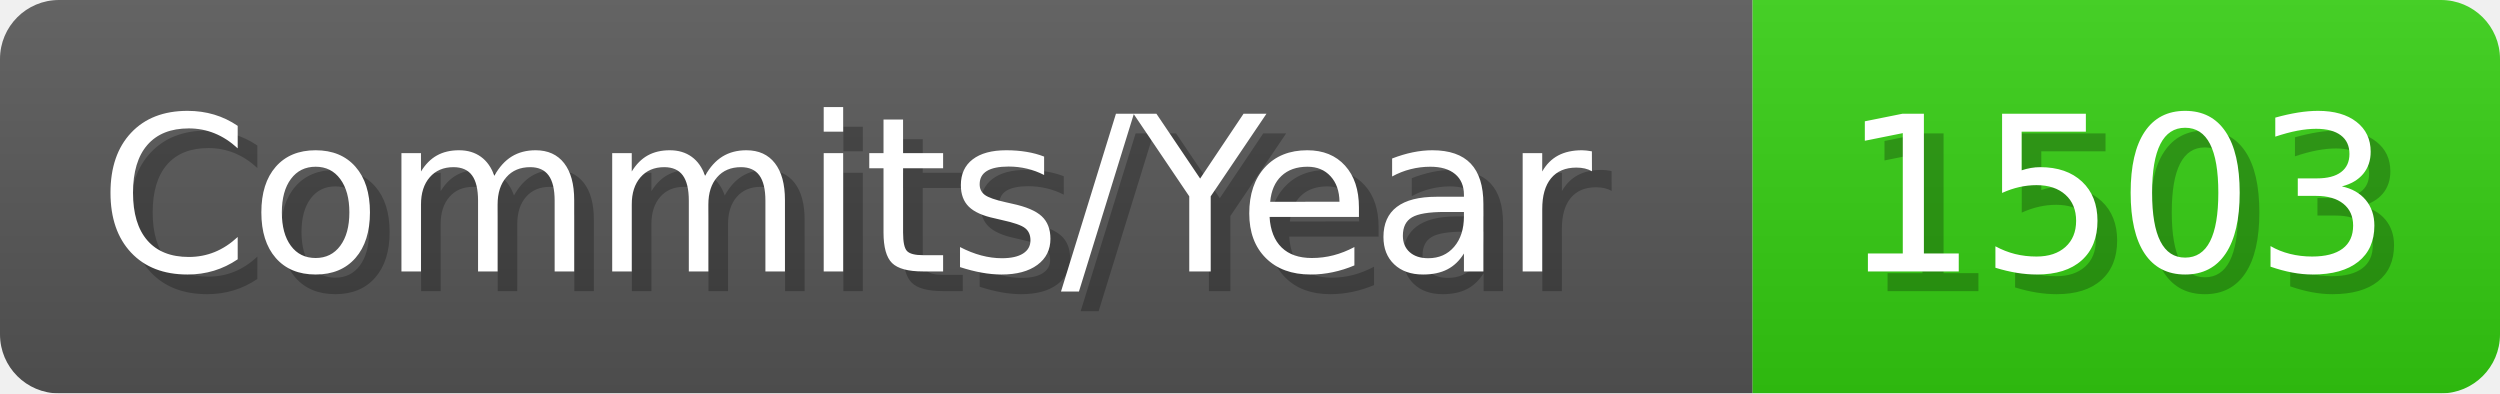
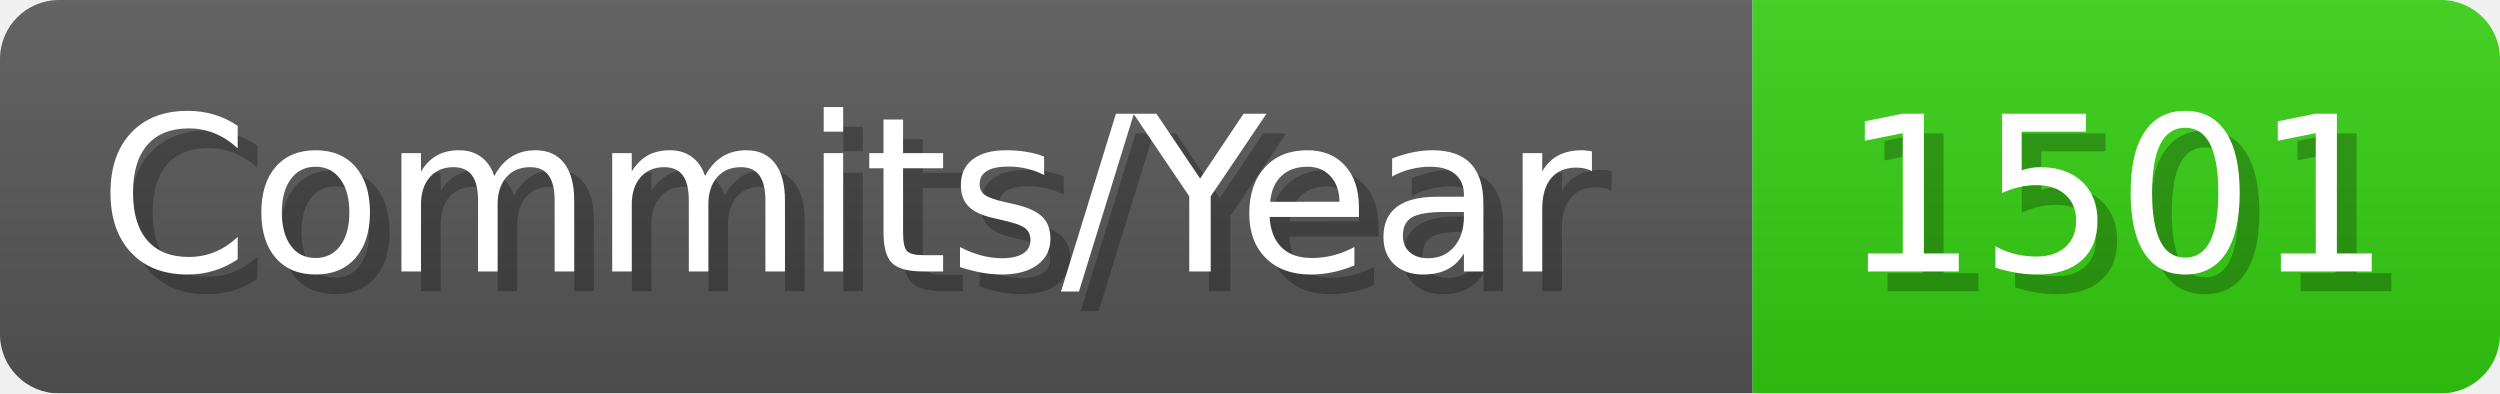
- <svg xmlns="http://www.w3.org/2000/svg" width="127.1" height="20" viewBox="0 0 1271 200" role="img" aria-label="Commits/Year: 1503">
+ <svg xmlns="http://www.w3.org/2000/svg" width="127.1" height="20" viewBox="0 0 1271 200" role="img" aria-label="Commits/Year: 1501">
  <linearGradient id="aUPdi" x2="0" y2="100%">
    <stop offset="0" stop-opacity=".1" stop-color="#EEE" />
    <stop offset="1" stop-opacity=".1" />
  </linearGradient>
  <mask id="WfAiQ">
    <rect width="1271" height="200" rx="30" fill="#FFF" />
  </mask>
  <g mask="url(#WfAiQ)">
    <rect width="891" height="200" fill="#555" />
    <rect width="380" height="200" fill="#3C1" x="891" />
    <rect width="1271" height="200" fill="url(#aUPdi)" />
  </g>
  <g aria-hidden="true" fill="#fff" text-anchor="start" font-family="Verdana,DejaVu Sans,sans-serif" font-size="110">
    <text x="60" y="148" textLength="791" fill="#000" opacity="0.25">Commits/Year</text>
    <text x="50" y="138" textLength="791">Commits/Year</text>
-     <text x="946" y="148" textLength="280" fill="#000" opacity="0.25">1503</text>
-     <text x="936" y="138" textLength="280">1503</text>
+     <text x="946" y="148" textLength="280" fill="#000" opacity="0.25">1501</text>
+     <text x="936" y="138" textLength="280">1501</text>
  </g>
</svg>
